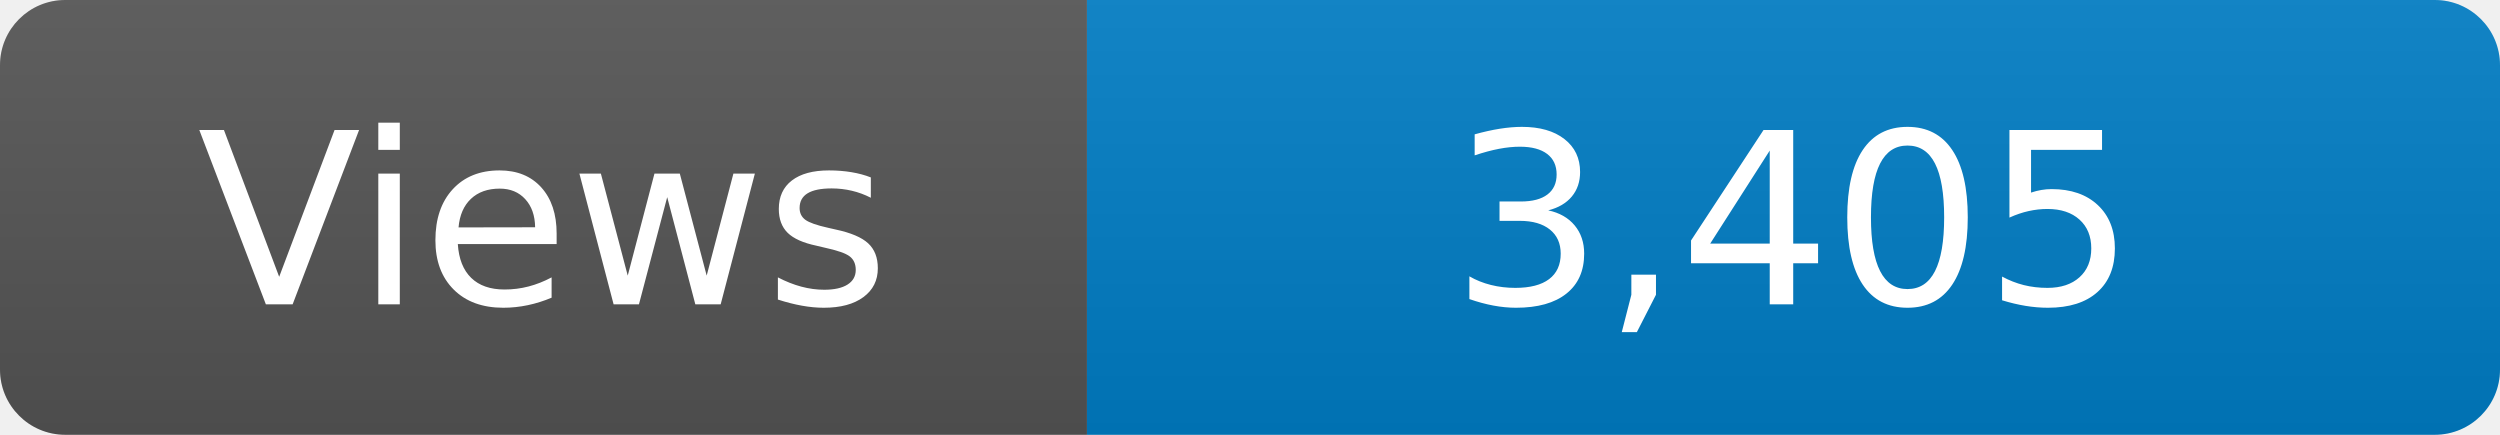
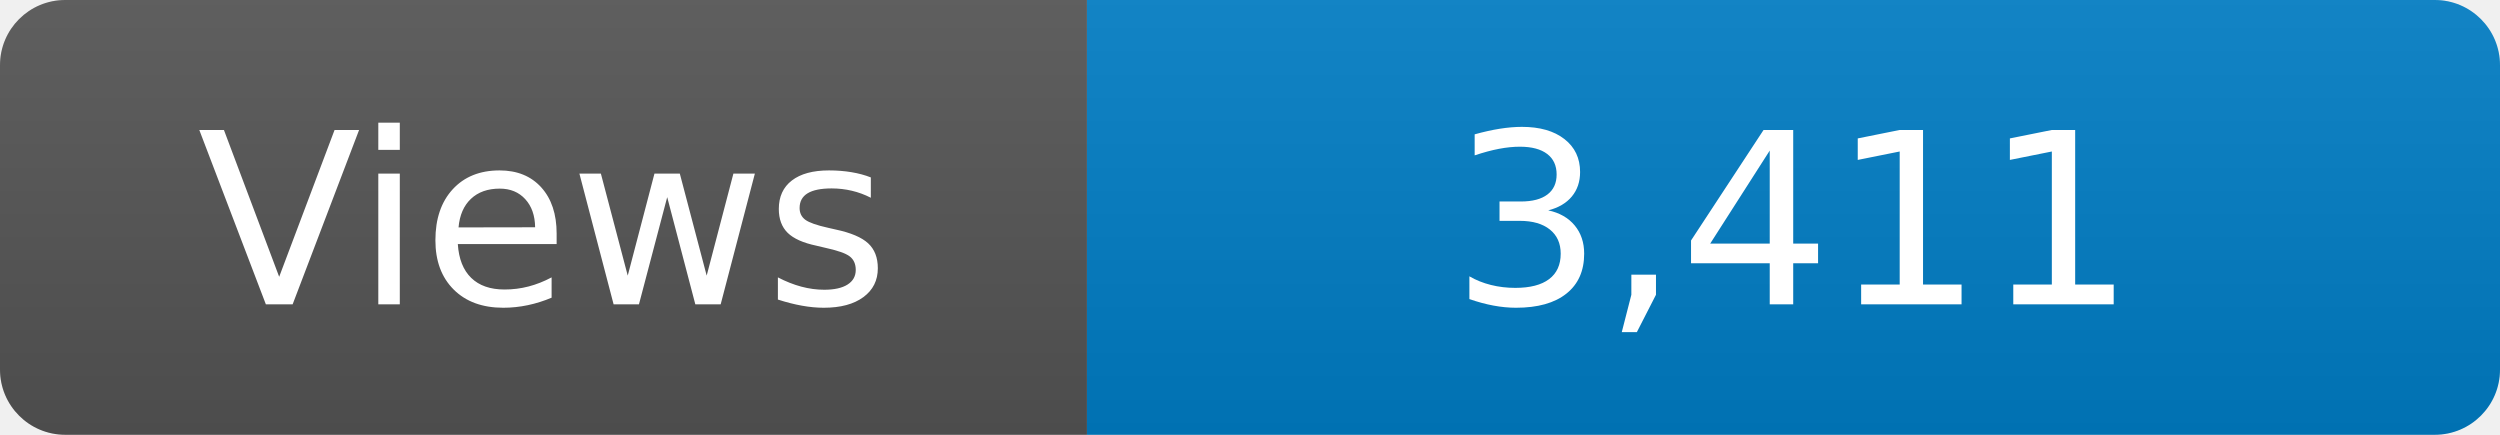
<svg xmlns="http://www.w3.org/2000/svg" width="115" height="20" role="img" aria-label="Maintained?: yes">
  <linearGradient id="s" x2="0" y2="100%">
    <stop offset="0" stop-color="#bbb" stop-opacity=".1" />
    <stop offset="1" stop-opacity=".1" />
  </linearGradient>
  <clipPath id="r">
    <rect width="115" height="20" rx="3" fill="#fff" />
  </clipPath>
  <g clip-path="url(#r)">
    <rect width="50" height="20" fill="#555" />
    <rect x="50" width="160" height="20" fill="#007ec6" />
    <rect width="115" height="20" fill="url(#s)" />
  </g>
  <g fill="#fff" text-anchor="middle" font-family="Verdana,Geneva,DejaVu Sans,sans-serif" font-size="110">
    <text x="250" y="140" transform="scale(.1)" fill="#fff">Views</text>
-     <text x="825" y="140" transform="scale(.1)" fill="#fff">3,405</text>
+     <text x="825" y="140" transform="scale(.1)" fill="#fff">3,411</text>
  </g>
</svg>
